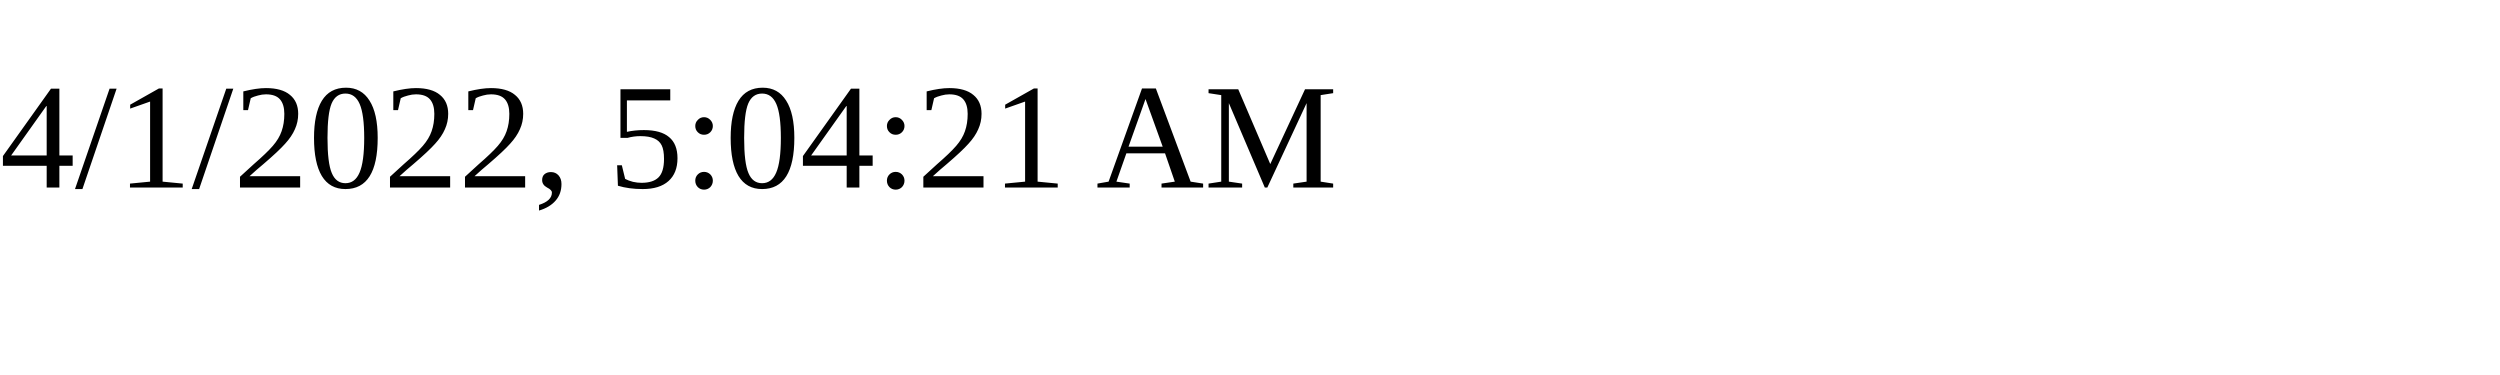
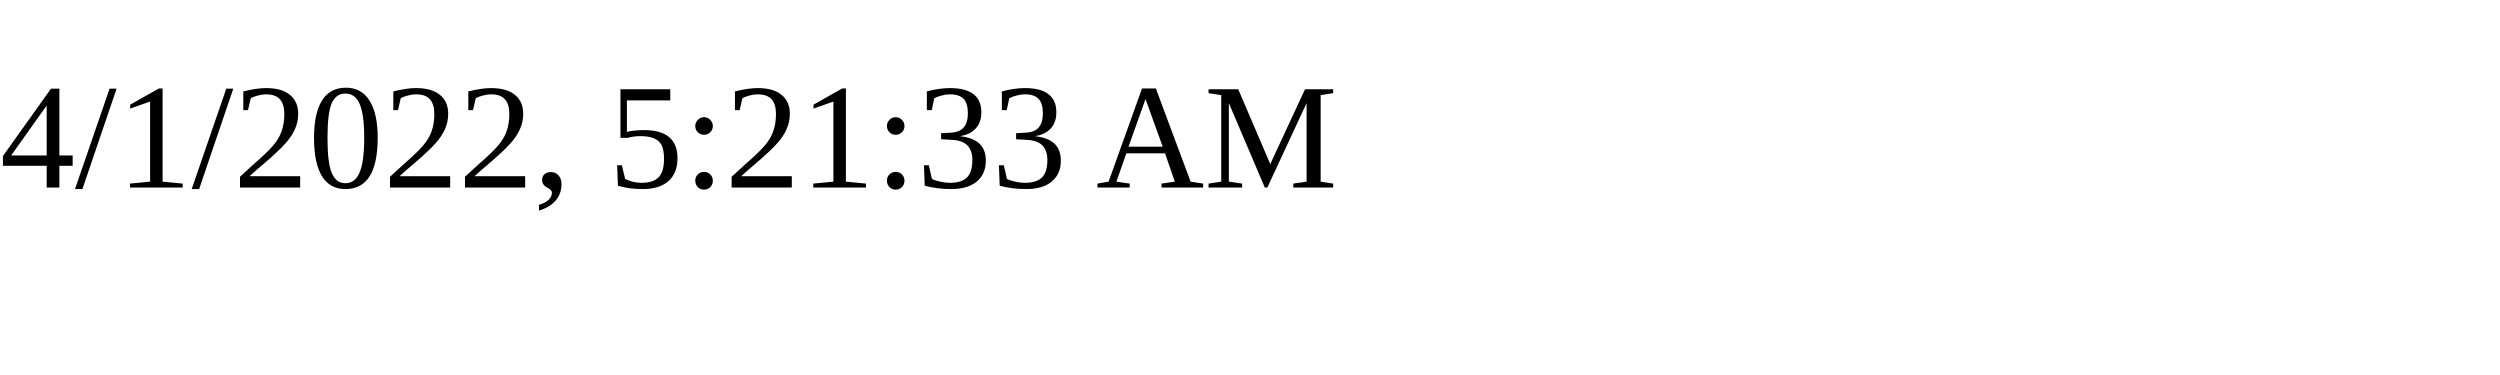
<svg xmlns="http://www.w3.org/2000/svg" height="30" width="200">
-   <text x="0" y="15">4/1/2022, 5:04:21 AM</text>
+   <text x="0" y="15">4/1/2022, 5:21:33 AM</text>
</svg>
